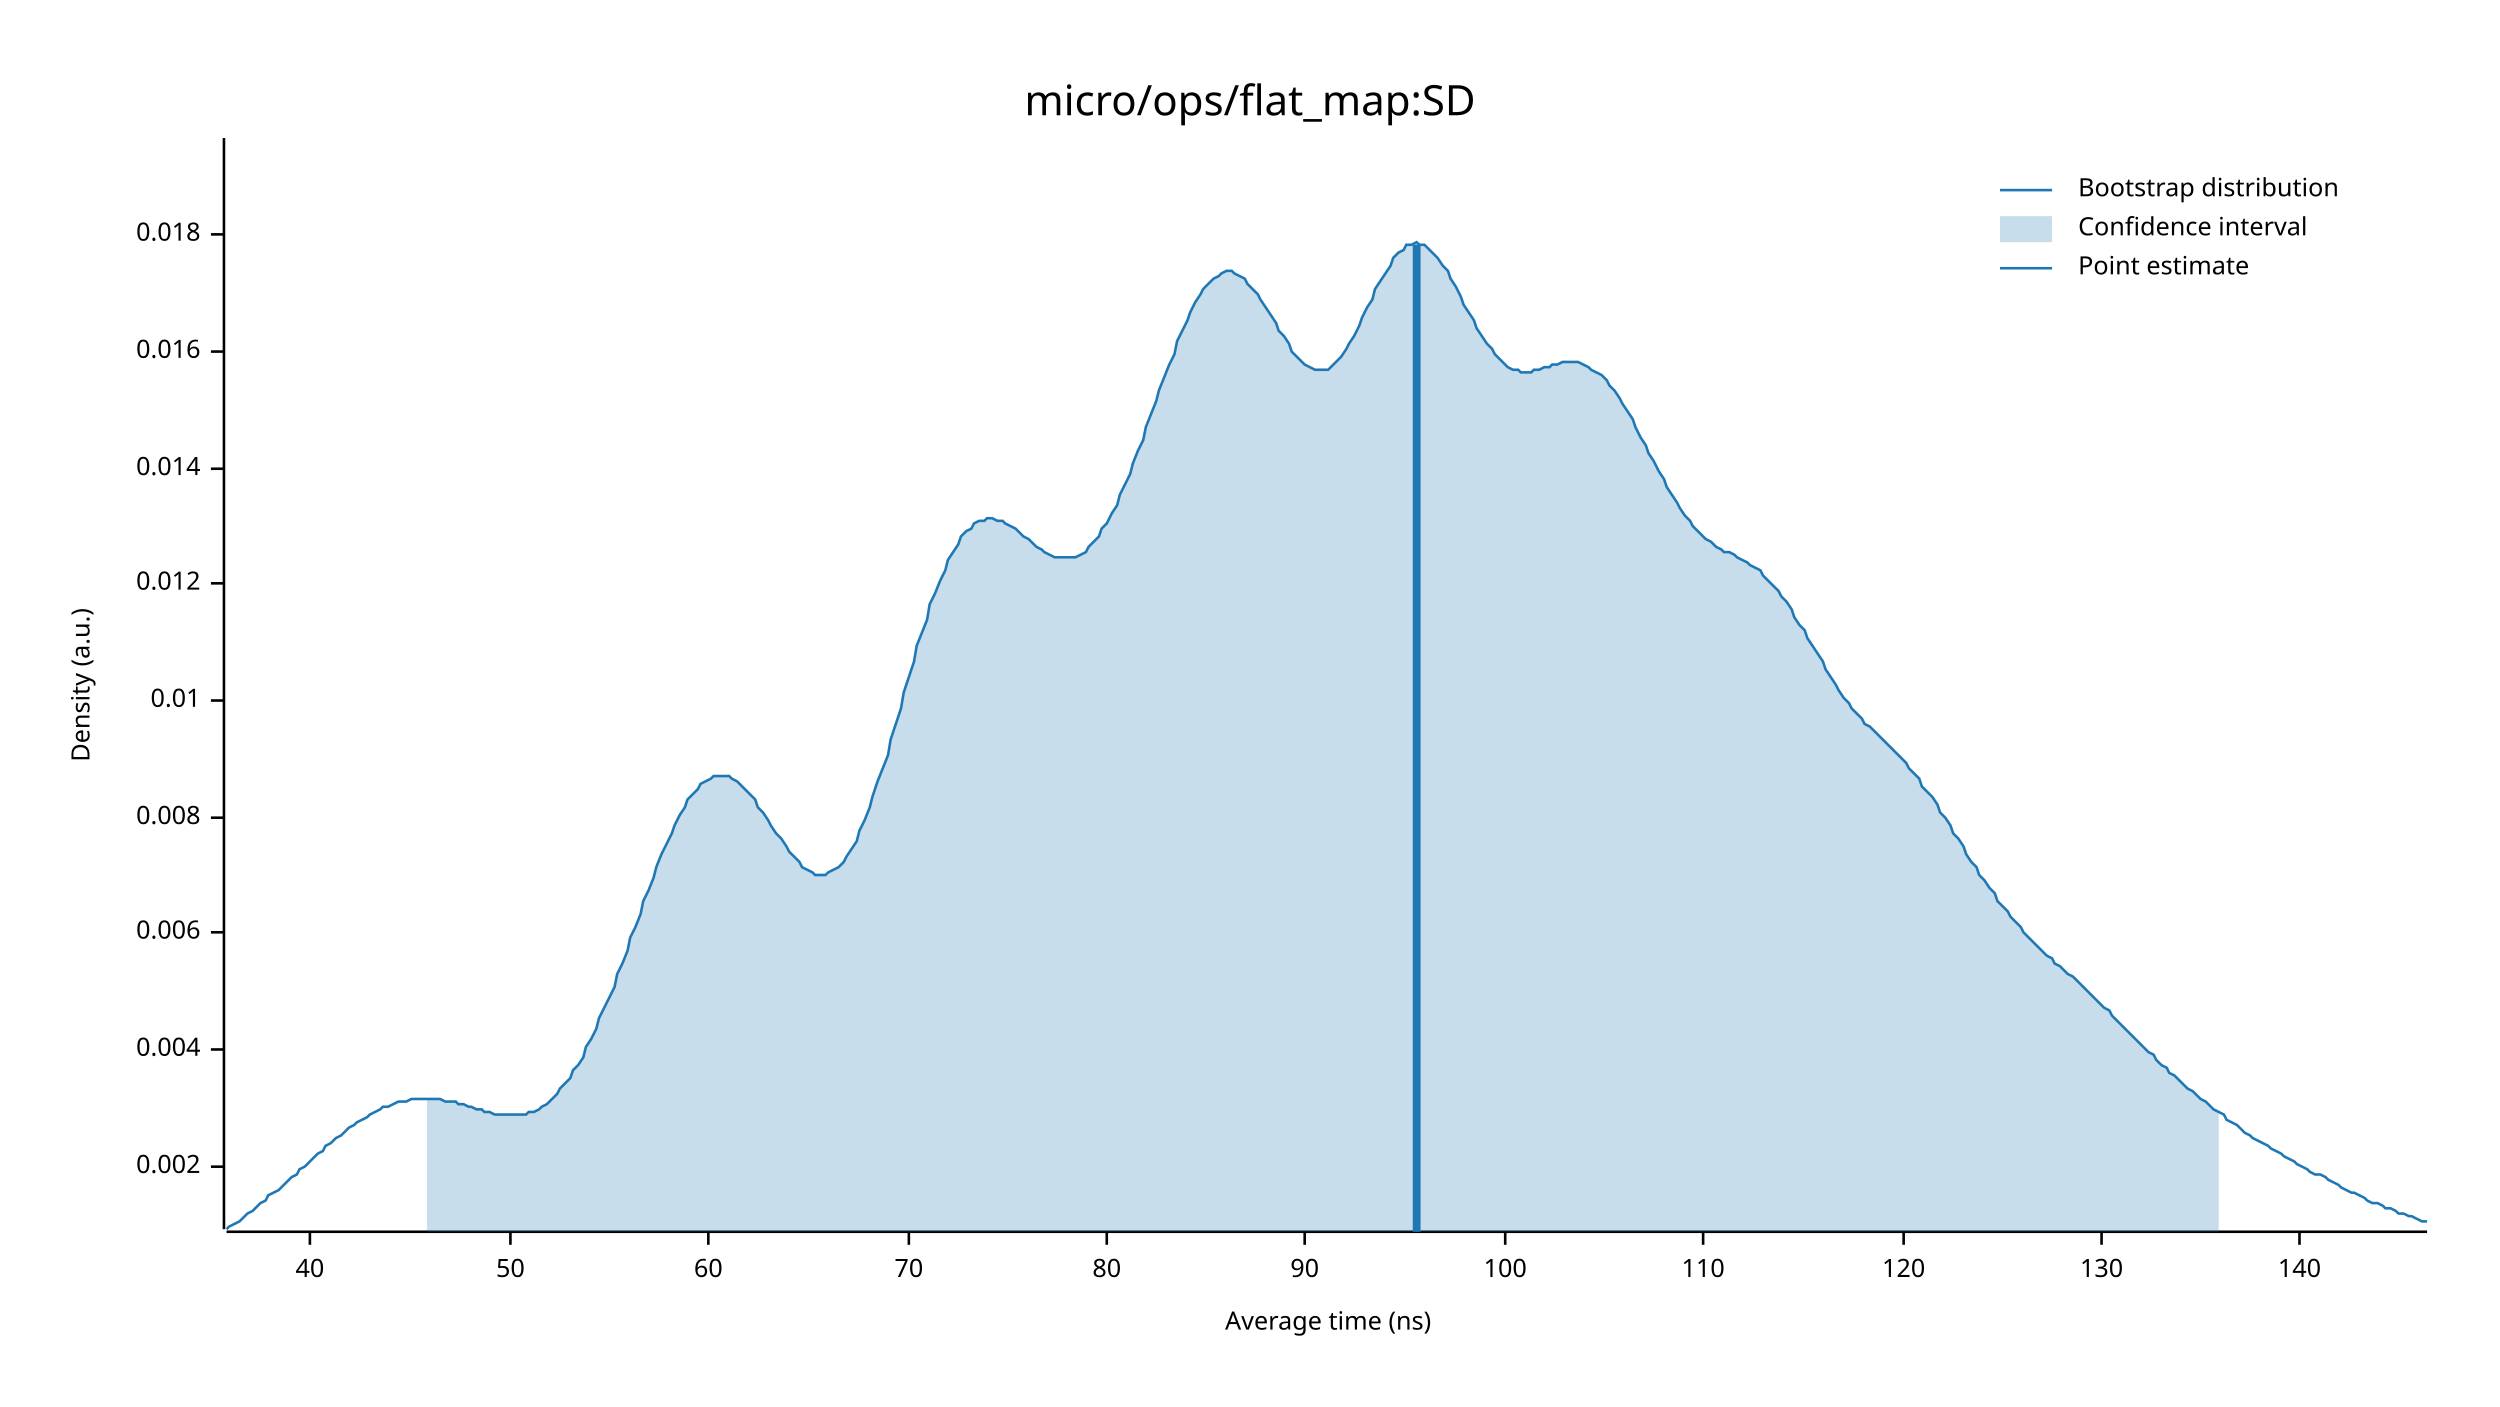
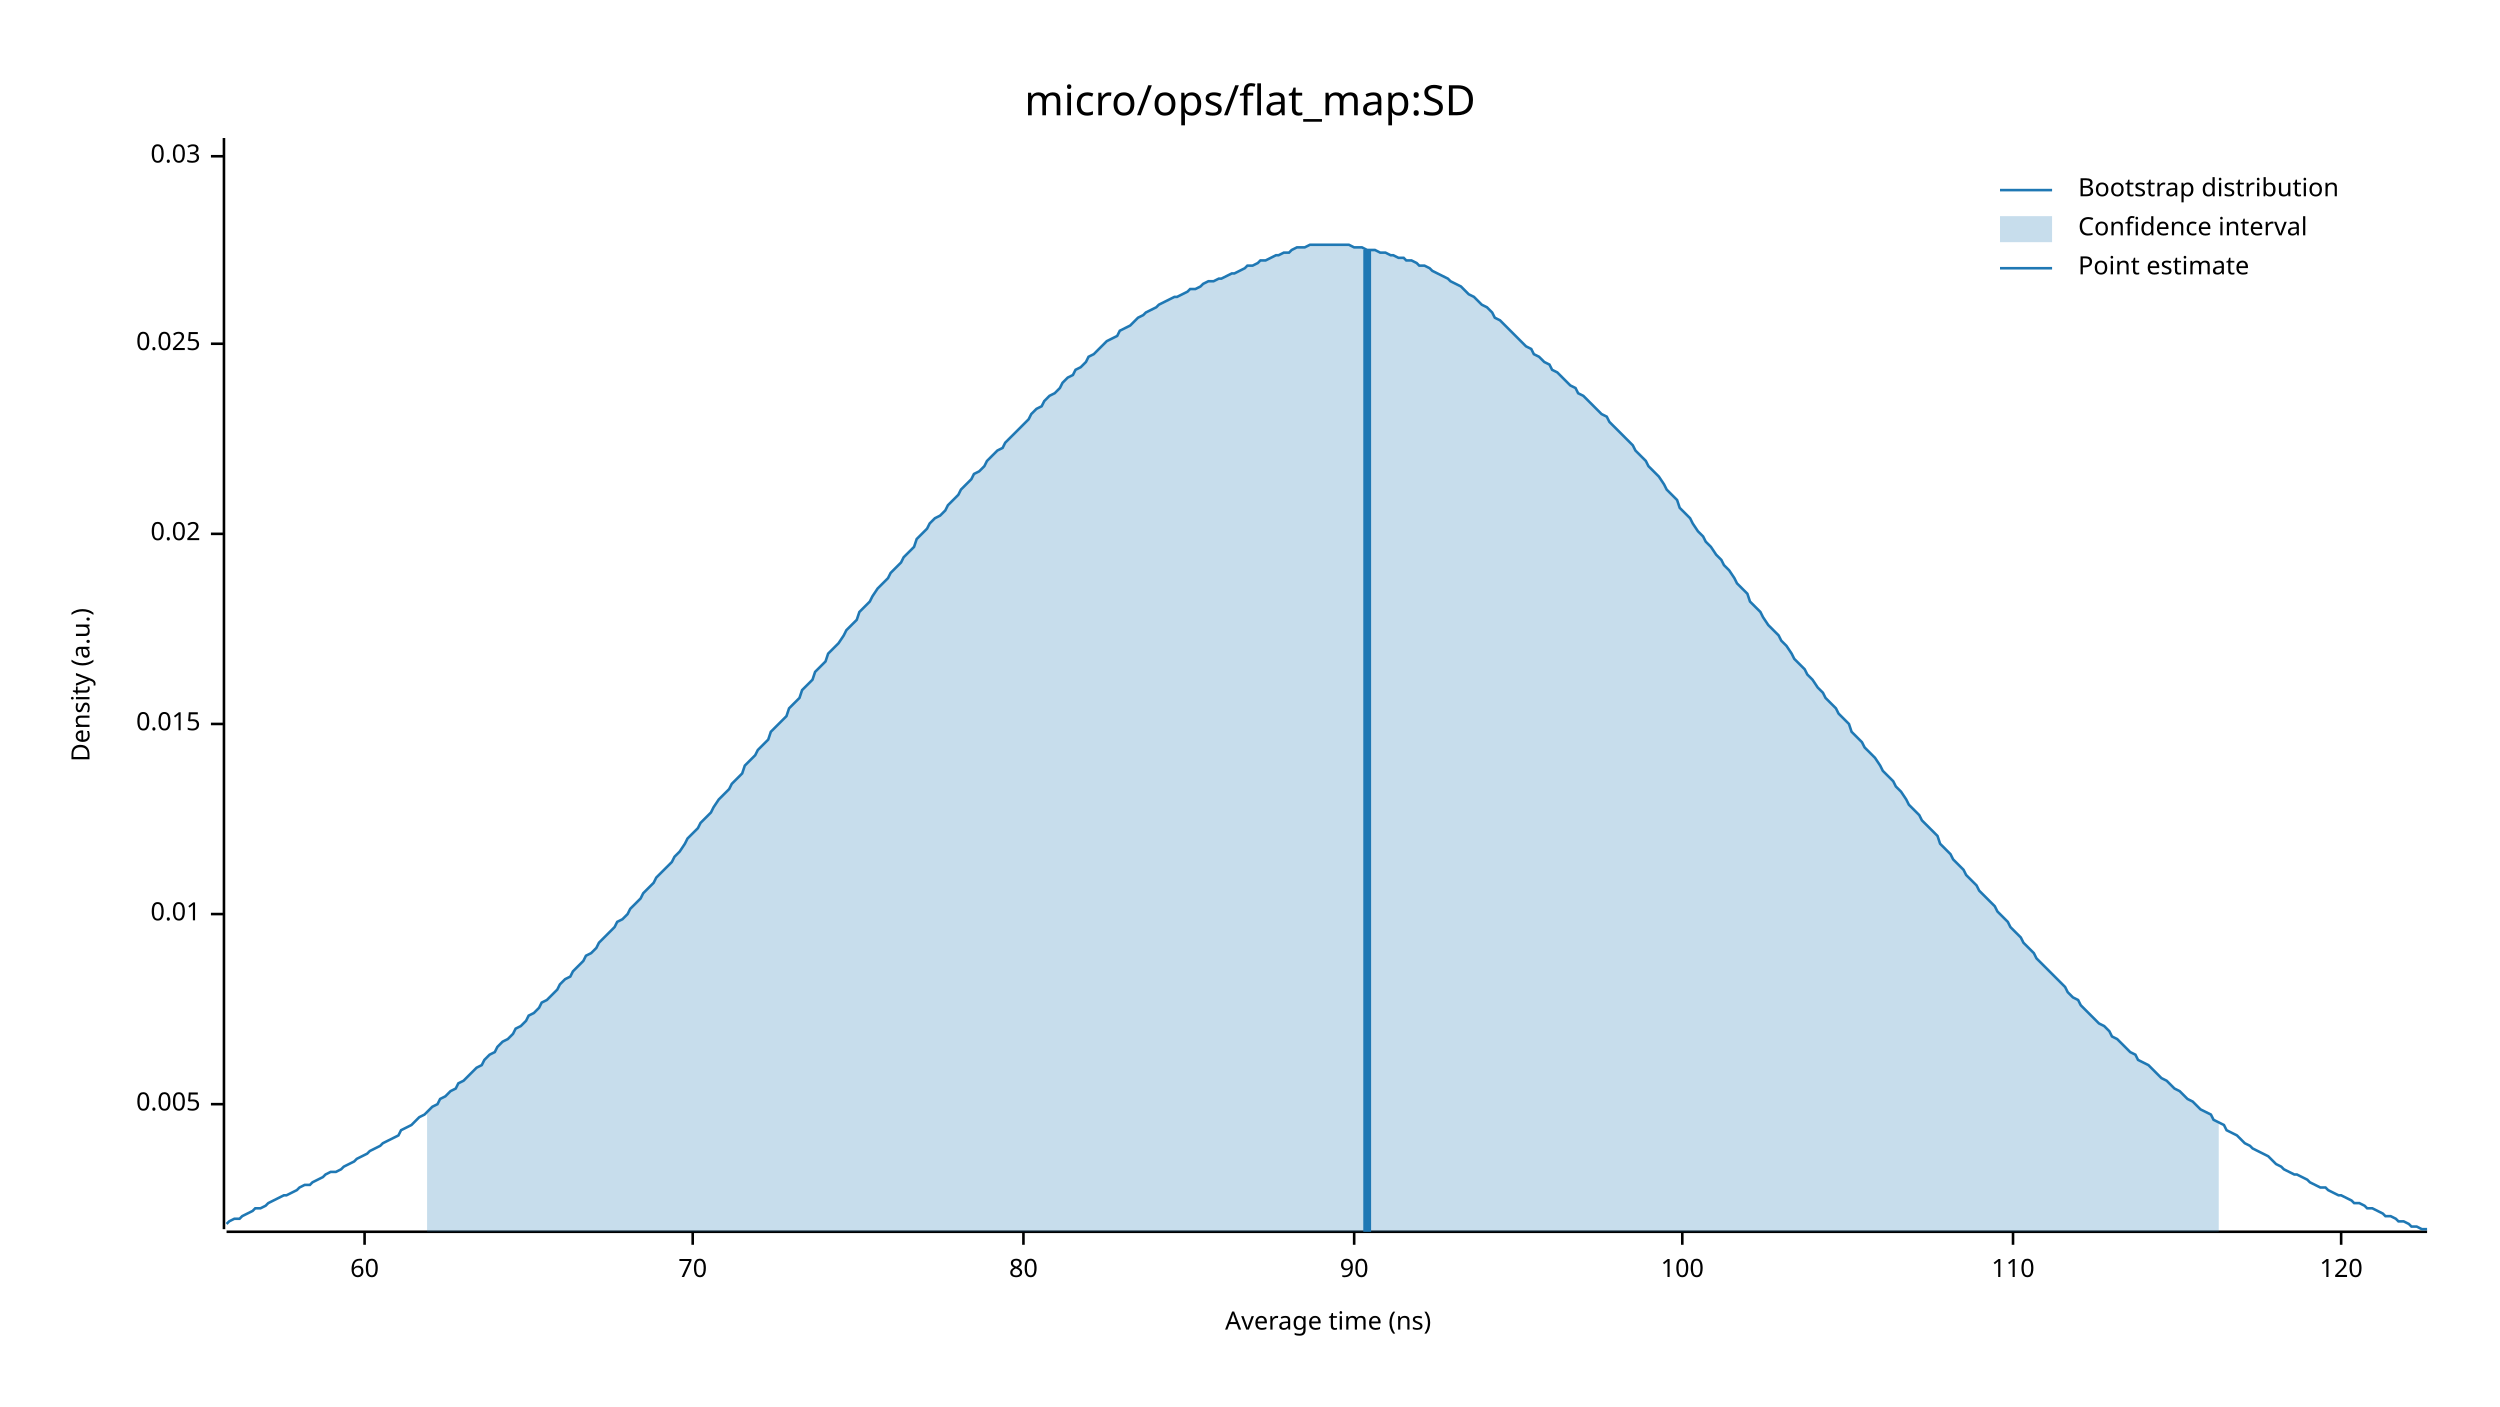
<svg xmlns="http://www.w3.org/2000/svg" width="960" height="540" viewBox="0 0 960 540">
  <text x="480" y="32" dy="0.76em" text-anchor="middle" font-family="sans-serif" font-size="16.129" opacity="1" fill="#000000">
micro/ops/flat_map:SD
</text>
  <text x="27" y="263" dy="0.76em" text-anchor="middle" font-family="sans-serif" font-size="9.677" opacity="1" fill="#000000" transform="rotate(270, 27, 263)">
Density (a.u.)
</text>
  <text x="510" y="513" dy="-0.5ex" text-anchor="middle" font-family="sans-serif" font-size="9.677" opacity="1" fill="#000000">
Average time (ns)
</text>
  <polyline fill="none" opacity="1" stroke="#000000" stroke-width="1" points="86,53 86,472 " />
-   <text x="77" y="448" dy="0.5ex" text-anchor="end" font-family="sans-serif" font-size="9.677" opacity="1" fill="#000000">
- 0.002
+   <text x="77" y="424" dy="0.5ex" text-anchor="end" font-family="sans-serif" font-size="9.677" opacity="1" fill="#000000">
+ 0.005
</text>
-   <polyline fill="none" opacity="1" stroke="#000000" stroke-width="1" points="81,448 86,448 " />
-   <text x="77" y="403" dy="0.5ex" text-anchor="end" font-family="sans-serif" font-size="9.677" opacity="1" fill="#000000">
- 0.004
- </text>
-   <polyline fill="none" opacity="1" stroke="#000000" stroke-width="1" points="81,403 86,403 " />
-   <text x="77" y="358" dy="0.5ex" text-anchor="end" font-family="sans-serif" font-size="9.677" opacity="1" fill="#000000">
- 0.006
- </text>
-   <polyline fill="none" opacity="1" stroke="#000000" stroke-width="1" points="81,358 86,358 " />
-   <text x="77" y="314" dy="0.5ex" text-anchor="end" font-family="sans-serif" font-size="9.677" opacity="1" fill="#000000">
- 0.008
- </text>
-   <polyline fill="none" opacity="1" stroke="#000000" stroke-width="1" points="81,314 86,314 " />
-   <text x="77" y="269" dy="0.5ex" text-anchor="end" font-family="sans-serif" font-size="9.677" opacity="1" fill="#000000">
+   <polyline fill="none" opacity="1" stroke="#000000" stroke-width="1" points="81,424 86,424 " />
+   <text x="77" y="351" dy="0.5ex" text-anchor="end" font-family="sans-serif" font-size="9.677" opacity="1" fill="#000000">
0.01
</text>
-   <polyline fill="none" opacity="1" stroke="#000000" stroke-width="1" points="81,269 86,269 " />
-   <text x="77" y="224" dy="0.5ex" text-anchor="end" font-family="sans-serif" font-size="9.677" opacity="1" fill="#000000">
- 0.012
+   <polyline fill="none" opacity="1" stroke="#000000" stroke-width="1" points="81,351 86,351 " />
+   <text x="77" y="278" dy="0.5ex" text-anchor="end" font-family="sans-serif" font-size="9.677" opacity="1" fill="#000000">
+ 0.015
</text>
-   <polyline fill="none" opacity="1" stroke="#000000" stroke-width="1" points="81,224 86,224 " />
-   <text x="77" y="180" dy="0.5ex" text-anchor="end" font-family="sans-serif" font-size="9.677" opacity="1" fill="#000000">
- 0.014
+   <polyline fill="none" opacity="1" stroke="#000000" stroke-width="1" points="81,278 86,278 " />
+   <text x="77" y="205" dy="0.5ex" text-anchor="end" font-family="sans-serif" font-size="9.677" opacity="1" fill="#000000">
+ 0.02
</text>
-   <polyline fill="none" opacity="1" stroke="#000000" stroke-width="1" points="81,180 86,180 " />
-   <text x="77" y="135" dy="0.5ex" text-anchor="end" font-family="sans-serif" font-size="9.677" opacity="1" fill="#000000">
- 0.016
+   <polyline fill="none" opacity="1" stroke="#000000" stroke-width="1" points="81,205 86,205 " />
+   <text x="77" y="132" dy="0.5ex" text-anchor="end" font-family="sans-serif" font-size="9.677" opacity="1" fill="#000000">
+ 0.025
</text>
-   <polyline fill="none" opacity="1" stroke="#000000" stroke-width="1" points="81,135 86,135 " />
-   <text x="77" y="90" dy="0.5ex" text-anchor="end" font-family="sans-serif" font-size="9.677" opacity="1" fill="#000000">
- 0.018
+   <polyline fill="none" opacity="1" stroke="#000000" stroke-width="1" points="81,132 86,132 " />
+   <text x="77" y="60" dy="0.5ex" text-anchor="end" font-family="sans-serif" font-size="9.677" opacity="1" fill="#000000">
+ 0.03
</text>
-   <polyline fill="none" opacity="1" stroke="#000000" stroke-width="1" points="81,90 86,90 " />
+   <polyline fill="none" opacity="1" stroke="#000000" stroke-width="1" points="81,60 86,60 " />
  <polyline fill="none" opacity="1" stroke="#000000" stroke-width="1" points="87,473 932,473 " />
-   <text x="119" y="483" dy="0.76em" text-anchor="middle" font-family="sans-serif" font-size="9.677" opacity="1" fill="#000000">
- 40
- </text>
-   <polyline fill="none" opacity="1" stroke="#000000" stroke-width="1" points="119,473 119,478 " />
-   <text x="196" y="483" dy="0.76em" text-anchor="middle" font-family="sans-serif" font-size="9.677" opacity="1" fill="#000000">
- 50
- </text>
-   <polyline fill="none" opacity="1" stroke="#000000" stroke-width="1" points="196,473 196,478 " />
-   <text x="272" y="483" dy="0.76em" text-anchor="middle" font-family="sans-serif" font-size="9.677" opacity="1" fill="#000000">
+   <text x="140" y="483" dy="0.76em" text-anchor="middle" font-family="sans-serif" font-size="9.677" opacity="1" fill="#000000">
60
</text>
-   <polyline fill="none" opacity="1" stroke="#000000" stroke-width="1" points="272,473 272,478 " />
-   <text x="349" y="483" dy="0.76em" text-anchor="middle" font-family="sans-serif" font-size="9.677" opacity="1" fill="#000000">
+   <polyline fill="none" opacity="1" stroke="#000000" stroke-width="1" points="140,473 140,478 " />
+   <text x="266" y="483" dy="0.76em" text-anchor="middle" font-family="sans-serif" font-size="9.677" opacity="1" fill="#000000">
70
</text>
-   <polyline fill="none" opacity="1" stroke="#000000" stroke-width="1" points="349,473 349,478 " />
-   <text x="425" y="483" dy="0.76em" text-anchor="middle" font-family="sans-serif" font-size="9.677" opacity="1" fill="#000000">
+   <polyline fill="none" opacity="1" stroke="#000000" stroke-width="1" points="266,473 266,478 " />
+   <text x="393" y="483" dy="0.76em" text-anchor="middle" font-family="sans-serif" font-size="9.677" opacity="1" fill="#000000">
80
</text>
-   <polyline fill="none" opacity="1" stroke="#000000" stroke-width="1" points="425,473 425,478 " />
-   <text x="501" y="483" dy="0.76em" text-anchor="middle" font-family="sans-serif" font-size="9.677" opacity="1" fill="#000000">
+   <polyline fill="none" opacity="1" stroke="#000000" stroke-width="1" points="393,473 393,478 " />
+   <text x="520" y="483" dy="0.76em" text-anchor="middle" font-family="sans-serif" font-size="9.677" opacity="1" fill="#000000">
90
</text>
-   <polyline fill="none" opacity="1" stroke="#000000" stroke-width="1" points="501,473 501,478 " />
-   <text x="578" y="483" dy="0.76em" text-anchor="middle" font-family="sans-serif" font-size="9.677" opacity="1" fill="#000000">
+   <polyline fill="none" opacity="1" stroke="#000000" stroke-width="1" points="520,473 520,478 " />
+   <text x="646" y="483" dy="0.76em" text-anchor="middle" font-family="sans-serif" font-size="9.677" opacity="1" fill="#000000">
100
</text>
-   <polyline fill="none" opacity="1" stroke="#000000" stroke-width="1" points="578,473 578,478 " />
-   <text x="654" y="483" dy="0.76em" text-anchor="middle" font-family="sans-serif" font-size="9.677" opacity="1" fill="#000000">
+   <polyline fill="none" opacity="1" stroke="#000000" stroke-width="1" points="646,473 646,478 " />
+   <text x="773" y="483" dy="0.76em" text-anchor="middle" font-family="sans-serif" font-size="9.677" opacity="1" fill="#000000">
110
</text>
-   <polyline fill="none" opacity="1" stroke="#000000" stroke-width="1" points="654,473 654,478 " />
-   <text x="731" y="483" dy="0.76em" text-anchor="middle" font-family="sans-serif" font-size="9.677" opacity="1" fill="#000000">
+   <polyline fill="none" opacity="1" stroke="#000000" stroke-width="1" points="773,473 773,478 " />
+   <text x="899" y="483" dy="0.76em" text-anchor="middle" font-family="sans-serif" font-size="9.677" opacity="1" fill="#000000">
120
</text>
-   <polyline fill="none" opacity="1" stroke="#000000" stroke-width="1" points="731,473 731,478 " />
-   <text x="807" y="483" dy="0.76em" text-anchor="middle" font-family="sans-serif" font-size="9.677" opacity="1" fill="#000000">
- 130
- </text>
-   <polyline fill="none" opacity="1" stroke="#000000" stroke-width="1" points="807,473 807,478 " />
-   <text x="883" y="483" dy="0.76em" text-anchor="middle" font-family="sans-serif" font-size="9.677" opacity="1" fill="#000000">
- 140
- </text>
-   <polyline fill="none" opacity="1" stroke="#000000" stroke-width="1" points="883,473 883,478 " />
-   <polyline fill="none" opacity="1" stroke="#1F78B4" stroke-width="1" points="87,472 88,471 90,470 92,469 93,468 95,466 97,465 98,464 100,462 102,461 103,459 105,458 107,457 109,455 110,454 112,452 114,451 115,449 117,448 119,446 120,445 122,443 124,442 125,440 127,439 129,437 131,436 132,435 134,433 136,432 137,431 139,430 141,429 142,428 144,427 146,426 147,425 149,425 151,424 153,423 154,423 156,423 158,422 159,422 161,422 163,422 164,422 166,422 168,422 169,422 171,423 173,423 175,423 176,424 178,424 180,425 181,425 183,426 185,426 186,427 188,427 190,428 191,428 193,428 195,428 197,428 198,428 200,428 202,428 203,427 205,427 207,426 208,425 210,424 212,422 214,420 215,418 217,416 219,414 220,411 222,409 224,406 225,402 227,399 229,395 230,391 232,387 234,383 236,379 237,374 239,370 241,365 242,360 244,356 246,351 247,346 249,342 251,337 252,333 254,328 256,324 258,320 259,317 261,313 263,310 264,307 266,305 268,303 269,301 271,300 273,299 274,298 276,298 278,298 280,298 281,299 283,300 285,302 286,303 288,305 290,307 291,310 293,312 295,315 296,317 298,320 300,322 302,325 303,327 305,329 307,331 308,333 310,334 312,335 313,336 315,336 317,336 318,335 320,334 322,333 324,331 325,329 327,326 329,323 330,319 332,315 334,310 335,306 337,300 339,295 341,290 342,284 344,278 346,272 347,266 349,260 351,254 352,248 354,243 356,238 357,232 359,228 361,223 363,219 364,215 366,212 368,209 369,206 371,204 373,203 374,201 376,200 378,200 379,199 381,199 383,200 385,200 386,201 388,202 390,203 391,204 393,206 395,207 396,208 398,210 400,211 401,212 403,213 405,214 407,214 408,214 410,214 412,214 413,214 415,213 417,212 418,210 420,208 422,206 423,203 425,201 427,197 429,194 430,190 432,186 434,182 435,178 437,173 439,169 440,164 442,159 444,154 445,150 447,145 449,140 451,136 452,131 454,127 456,123 457,120 459,116 461,113 462,111 464,109 466,107 468,106 469,105 471,104 473,104 474,105 476,106 478,107 479,109 481,111 483,113 484,115 486,118 488,121 490,124 491,127 493,129 495,132 496,135 498,137 500,139 501,140 503,141 505,142 506,142 508,142 510,142 512,140 513,139 515,137 517,134 518,132 520,129 522,125 523,122 525,118 527,115 528,111 530,108 532,105 534,102 535,99 537,97 539,96 540,94 542,94 544,93 545,94 547,94 549,96 550,97 552,99 554,102 556,104 557,107 559,110 561,114 562,117 564,120 566,123 567,126 569,129 571,132 573,134 574,136 576,138 578,140 579,141 581,142 583,142 584,143 586,143 588,143 589,142 591,142 593,141 595,141 596,140 598,140 600,139 601,139 603,139 605,139 606,139 608,140 610,141 611,142 613,143 615,144 617,146 618,148 620,150 622,153 623,155 625,158 627,161 628,164 630,168 632,171 633,174 635,177 637,181 639,184 640,187 642,190 644,193 645,195 647,198 649,200 650,202 652,204 654,206 655,207 657,208 659,210 661,211 662,212 664,212 666,213 667,214 669,215 671,216 672,217 674,218 676,219 677,221 679,223 681,225 683,227 684,229 686,231 688,234 689,237 691,240 693,242 694,245 696,248 698,251 700,254 701,257 703,260 705,263 706,265 708,268 710,270 711,272 713,274 715,276 716,278 718,279 720,281 722,283 723,284 725,286 727,288 728,289 730,291 732,293 733,295 735,297 737,299 738,302 740,304 742,306 744,309 745,312 747,314 749,317 750,320 752,322 754,325 755,328 757,331 759,333 760,336 762,338 764,341 766,343 767,346 769,348 771,350 772,352 774,354 776,356 777,358 779,360 781,362 782,363 784,365 786,367 788,368 789,370 791,371 793,373 794,374 796,375 798,377 799,378 801,380 803,382 804,383 806,385 808,387 810,388 811,390 813,392 815,394 816,395 818,397 820,399 821,400 823,402 825,404 827,405 828,407 830,409 832,410 833,412 835,413 837,415 838,416 840,418 842,419 843,420 845,422 847,423 849,425 850,426 852,427 854,428 855,430 857,431 859,432 860,433 862,435 864,436 865,437 867,438 869,439 871,440 872,441 874,442 876,443 877,444 879,445 881,446 882,447 884,448 886,449 887,450 889,451 891,451 893,452 894,453 896,454 898,455 899,456 901,457 903,458 904,458 906,459 908,460 909,461 911,462 913,462 915,463 916,464 918,464 920,465 921,466 923,466 925,467 926,467 928,468 930,469 932,469 " />
-   <polygon opacity="0.25" fill="#1F78B4" points="164,422 166,422 168,422 169,422 171,423 173,423 175,423 176,424 178,424 180,425 181,425 183,426 185,426 186,427 188,427 190,428 191,428 193,428 195,428 197,428 198,428 200,428 202,428 203,427 205,427 207,426 208,425 210,424 212,422 214,420 215,418 217,416 219,414 220,411 222,409 224,406 225,402 227,399 229,395 230,391 232,387 234,383 236,379 237,374 239,370 241,365 242,360 244,356 246,351 247,346 249,342 251,337 252,333 254,328 256,324 258,320 259,317 261,313 263,310 264,307 266,305 268,303 269,301 271,300 273,299 274,298 276,298 278,298 280,298 281,299 283,300 285,302 286,303 288,305 290,307 291,310 293,312 295,315 296,317 298,320 300,322 302,325 303,327 305,329 307,331 308,333 310,334 312,335 313,336 315,336 317,336 318,335 320,334 322,333 324,331 325,329 327,326 329,323 330,319 332,315 334,310 335,306 337,300 339,295 341,290 342,284 344,278 346,272 347,266 349,260 351,254 352,248 354,243 356,238 357,232 359,228 361,223 363,219 364,215 366,212 368,209 369,206 371,204 373,203 374,201 376,200 378,200 379,199 381,199 383,200 385,200 386,201 388,202 390,203 391,204 393,206 395,207 396,208 398,210 400,211 401,212 403,213 405,214 407,214 408,214 410,214 412,214 413,214 415,213 417,212 418,210 420,208 422,206 423,203 425,201 427,197 429,194 430,190 432,186 434,182 435,178 437,173 439,169 440,164 442,159 444,154 445,150 447,145 449,140 451,136 452,131 454,127 456,123 457,120 459,116 461,113 462,111 464,109 466,107 468,106 469,105 471,104 473,104 474,105 476,106 478,107 479,109 481,111 483,113 484,115 486,118 488,121 490,124 491,127 493,129 495,132 496,135 498,137 500,139 501,140 503,141 505,142 506,142 508,142 510,142 512,140 513,139 515,137 517,134 518,132 520,129 522,125 523,122 525,118 527,115 528,111 530,108 532,105 534,102 535,99 537,97 539,96 540,94 542,94 544,93 545,94 547,94 549,96 550,97 552,99 554,102 556,104 557,107 559,110 561,114 562,117 564,120 566,123 567,126 569,129 571,132 573,134 574,136 576,138 578,140 579,141 581,142 583,142 584,143 586,143 588,143 589,142 591,142 593,141 595,141 596,140 598,140 600,139 601,139 603,139 605,139 606,139 608,140 610,141 611,142 613,143 615,144 617,146 618,148 620,150 622,153 623,155 625,158 627,161 628,164 630,168 632,171 633,174 635,177 637,181 639,184 640,187 642,190 644,193 645,195 647,198 649,200 650,202 652,204 654,206 655,207 657,208 659,210 661,211 662,212 664,212 666,213 667,214 669,215 671,216 672,217 674,218 676,219 677,221 679,223 681,225 683,227 684,229 686,231 688,234 689,237 691,240 693,242 694,245 696,248 698,251 700,254 701,257 703,260 705,263 706,265 708,268 710,270 711,272 713,274 715,276 716,278 718,279 720,281 722,283 723,284 725,286 727,288 728,289 730,291 732,293 733,295 735,297 737,299 738,302 740,304 742,306 744,309 745,312 747,314 749,317 750,320 752,322 754,325 755,328 757,331 759,333 760,336 762,338 764,341 766,343 767,346 769,348 771,350 772,352 774,354 776,356 777,358 779,360 781,362 782,363 784,365 786,367 788,368 789,370 791,371 793,373 794,374 796,375 798,377 799,378 801,380 803,382 804,383 806,385 808,387 810,388 811,390 813,392 815,394 816,395 818,397 820,399 821,400 823,402 825,404 827,405 828,407 830,409 832,410 833,412 835,413 837,415 838,416 840,418 842,419 843,420 845,422 847,423 849,425 850,426 852,427 852,473 164,473 " />
-   <polyline fill="none" opacity="1" stroke="#1F78B4" stroke-width="3" points="544,473 544,94 " />
+   <polyline fill="none" opacity="1" stroke="#000000" stroke-width="1" points="899,473 899,478 " />
+   <polyline fill="none" opacity="1" stroke="#1F78B4" stroke-width="1" points="87,470 88,469 90,468 92,468 93,467 95,466 97,465 98,464 100,464 102,463 103,462 105,461 107,460 109,459 110,459 112,458 114,457 115,456 117,455 119,455 120,454 122,453 124,452 125,451 127,450 129,450 131,449 132,448 134,447 136,446 137,445 139,444 141,443 142,442 144,441 146,440 147,439 149,438 151,437 153,436 154,434 156,433 158,432 159,431 161,429 163,428 164,427 166,425 168,424 169,422 171,421 173,419 175,418 176,416 178,415 180,413 181,412 183,410 185,409 186,407 188,405 190,404 191,402 193,400 195,399 197,397 198,395 200,394 202,392 203,390 205,389 207,387 208,385 210,384 212,382 214,380 215,378 217,376 219,375 220,373 222,371 224,369 225,367 227,366 229,364 230,362 232,360 234,358 236,356 237,354 239,353 241,351 242,349 244,347 246,345 247,343 249,341 251,339 252,337 254,335 256,333 258,331 259,329 261,327 263,324 264,322 266,320 268,318 269,316 271,314 273,312 274,310 276,307 278,305 280,303 281,301 283,299 285,297 286,294 288,292 290,290 291,288 293,286 295,284 296,281 298,279 300,277 302,275 303,272 305,270 307,268 308,265 310,263 312,261 313,258 315,256 317,254 318,251 320,249 322,247 324,244 325,242 327,240 329,238 330,235 332,233 334,231 335,229 337,226 339,224 341,222 342,220 344,218 346,216 347,214 349,212 351,210 352,207 354,205 356,203 357,201 359,199 361,198 363,196 364,194 366,192 368,190 369,188 371,186 373,184 374,182 376,181 378,179 379,177 381,175 383,173 385,172 386,170 388,168 390,166 391,165 393,163 395,161 396,159 398,157 400,156 401,154 403,152 405,151 407,149 408,147 410,145 412,144 413,142 415,141 417,139 418,137 420,136 422,134 423,133 425,131 427,130 429,129 430,127 432,126 434,125 435,124 437,122 439,121 440,120 442,119 444,118 445,117 447,116 449,115 451,114 452,114 454,113 456,112 457,111 459,111 461,110 462,109 464,108 466,108 468,107 469,107 471,106 473,105 474,105 476,104 478,103 479,102 481,102 483,101 484,100 486,100 488,99 490,98 491,98 493,97 495,97 496,96 498,95 500,95 501,95 503,94 505,94 506,94 508,94 510,94 512,94 513,94 515,94 517,94 518,94 520,95 522,95 523,95 525,96 527,96 528,96 530,97 532,97 534,98 535,98 537,99 539,99 540,100 542,100 544,101 545,102 547,102 549,103 550,104 552,105 554,106 556,107 557,108 559,109 561,110 562,111 564,113 566,114 567,115 569,117 571,118 573,120 574,122 576,123 578,125 579,126 581,128 583,130 584,131 586,133 588,134 589,136 591,137 593,139 595,140 596,142 598,143 600,145 601,146 603,148 605,149 606,151 608,152 610,154 611,155 613,157 615,159 617,160 618,162 620,164 622,166 623,167 625,169 627,171 628,173 630,175 632,177 633,179 635,181 637,183 639,186 640,188 642,190 644,192 645,195 647,197 649,199 650,201 652,204 654,206 655,208 657,210 659,213 661,215 662,217 664,219 666,222 667,224 669,226 671,228 672,231 674,233 676,235 677,237 679,240 681,242 683,244 684,246 686,248 688,251 689,253 691,255 693,257 694,259 696,261 698,264 700,266 701,268 703,270 705,272 706,274 708,276 710,278 711,281 713,283 715,285 716,287 718,289 720,291 722,294 723,296 725,298 727,300 728,302 730,304 732,307 733,309 735,311 737,313 738,315 740,317 742,319 744,321 745,324 747,326 749,328 750,330 752,332 754,334 755,336 757,338 759,340 760,342 762,344 764,346 766,348 767,350 769,352 771,354 772,356 774,358 776,360 777,362 779,364 781,366 782,368 784,370 786,372 788,374 789,375 791,377 793,379 794,381 796,383 798,384 799,386 801,388 803,390 804,391 806,393 808,394 810,396 811,398 813,399 815,401 816,402 818,404 820,405 821,407 823,408 825,409 827,411 828,412 830,414 832,415 833,416 835,418 837,419 838,420 840,422 842,423 843,424 845,426 847,427 849,428 850,430 852,431 854,432 855,434 857,435 859,436 860,437 862,439 864,440 865,441 867,442 869,443 871,444 872,445 874,447 876,448 877,449 879,450 881,451 882,451 884,452 886,453 887,454 889,455 891,456 893,456 894,457 896,458 898,459 899,459 901,460 903,461 904,462 906,462 908,463 909,464 911,464 913,465 915,466 916,467 918,467 920,468 921,469 923,469 925,470 926,471 928,471 930,472 932,472 " />
+   <polygon opacity="0.25" fill="#1F78B4" points="164,427 166,425 168,424 169,422 171,421 173,419 175,418 176,416 178,415 180,413 181,412 183,410 185,409 186,407 188,405 190,404 191,402 193,400 195,399 197,397 198,395 200,394 202,392 203,390 205,389 207,387 208,385 210,384 212,382 214,380 215,378 217,376 219,375 220,373 222,371 224,369 225,367 227,366 229,364 230,362 232,360 234,358 236,356 237,354 239,353 241,351 242,349 244,347 246,345 247,343 249,341 251,339 252,337 254,335 256,333 258,331 259,329 261,327 263,324 264,322 266,320 268,318 269,316 271,314 273,312 274,310 276,307 278,305 280,303 281,301 283,299 285,297 286,294 288,292 290,290 291,288 293,286 295,284 296,281 298,279 300,277 302,275 303,272 305,270 307,268 308,265 310,263 312,261 313,258 315,256 317,254 318,251 320,249 322,247 324,244 325,242 327,240 329,238 330,235 332,233 334,231 335,229 337,226 339,224 341,222 342,220 344,218 346,216 347,214 349,212 351,210 352,207 354,205 356,203 357,201 359,199 361,198 363,196 364,194 366,192 368,190 369,188 371,186 373,184 374,182 376,181 378,179 379,177 381,175 383,173 385,172 386,170 388,168 390,166 391,165 393,163 395,161 396,159 398,157 400,156 401,154 403,152 405,151 407,149 408,147 410,145 412,144 413,142 415,141 417,139 418,137 420,136 422,134 423,133 425,131 427,130 429,129 430,127 432,126 434,125 435,124 437,122 439,121 440,120 442,119 444,118 445,117 447,116 449,115 451,114 452,114 454,113 456,112 457,111 459,111 461,110 462,109 464,108 466,108 468,107 469,107 471,106 473,105 474,105 476,104 478,103 479,102 481,102 483,101 484,100 486,100 488,99 490,98 491,98 493,97 495,97 496,96 498,95 500,95 501,95 503,94 505,94 506,94 508,94 510,94 512,94 513,94 515,94 517,94 518,94 520,95 522,95 523,95 525,96 527,96 528,96 530,97 532,97 534,98 535,98 537,99 539,99 540,100 542,100 544,101 545,102 547,102 549,103 550,104 552,105 554,106 556,107 557,108 559,109 561,110 562,111 564,113 566,114 567,115 569,117 571,118 573,120 574,122 576,123 578,125 579,126 581,128 583,130 584,131 586,133 588,134 589,136 591,137 593,139 595,140 596,142 598,143 600,145 601,146 603,148 605,149 606,151 608,152 610,154 611,155 613,157 615,159 617,160 618,162 620,164 622,166 623,167 625,169 627,171 628,173 630,175 632,177 633,179 635,181 637,183 639,186 640,188 642,190 644,192 645,195 647,197 649,199 650,201 652,204 654,206 655,208 657,210 659,213 661,215 662,217 664,219 666,222 667,224 669,226 671,228 672,231 674,233 676,235 677,237 679,240 681,242 683,244 684,246 686,248 688,251 689,253 691,255 693,257 694,259 696,261 698,264 700,266 701,268 703,270 705,272 706,274 708,276 710,278 711,281 713,283 715,285 716,287 718,289 720,291 722,294 723,296 725,298 727,300 728,302 730,304 732,307 733,309 735,311 737,313 738,315 740,317 742,319 744,321 745,324 747,326 749,328 750,330 752,332 754,334 755,336 757,338 759,340 760,342 762,344 764,346 766,348 767,350 769,352 771,354 772,356 774,358 776,360 777,362 779,364 781,366 782,368 784,370 786,372 788,374 789,375 791,377 793,379 794,381 796,383 798,384 799,386 801,388 803,390 804,391 806,393 808,394 810,396 811,398 813,399 815,401 816,402 818,404 820,405 821,407 823,408 825,409 827,411 828,412 830,414 832,415 833,416 835,418 837,419 838,420 840,422 842,423 843,424 845,426 847,427 849,428 850,430 852,431 852,473 164,473 " />
+   <polyline fill="none" opacity="1" stroke="#1F78B4" stroke-width="3" points="525,473 525,96 " />
  <text x="798" y="68" dy="0.76em" text-anchor="start" font-family="sans-serif" font-size="9.677" opacity="1" fill="#000000">
Bootstrap distribution
</text>
  <text x="798" y="83" dy="0.76em" text-anchor="start" font-family="sans-serif" font-size="9.677" opacity="1" fill="#000000">
Confidence interval
</text>
  <text x="798" y="98" dy="0.76em" text-anchor="start" font-family="sans-serif" font-size="9.677" opacity="1" fill="#000000">
Point estimate
</text>
  <polyline fill="none" opacity="1" stroke="#1F78B4" stroke-width="1" points="768,73 788,73 " />
  <rect x="768" y="83" width="20" height="10" opacity="0.25" fill="#1F78B4" stroke="none" />
  <polyline fill="none" opacity="1" stroke="#1F78B4" stroke-width="1" points="768,103 788,103 " />
</svg>
